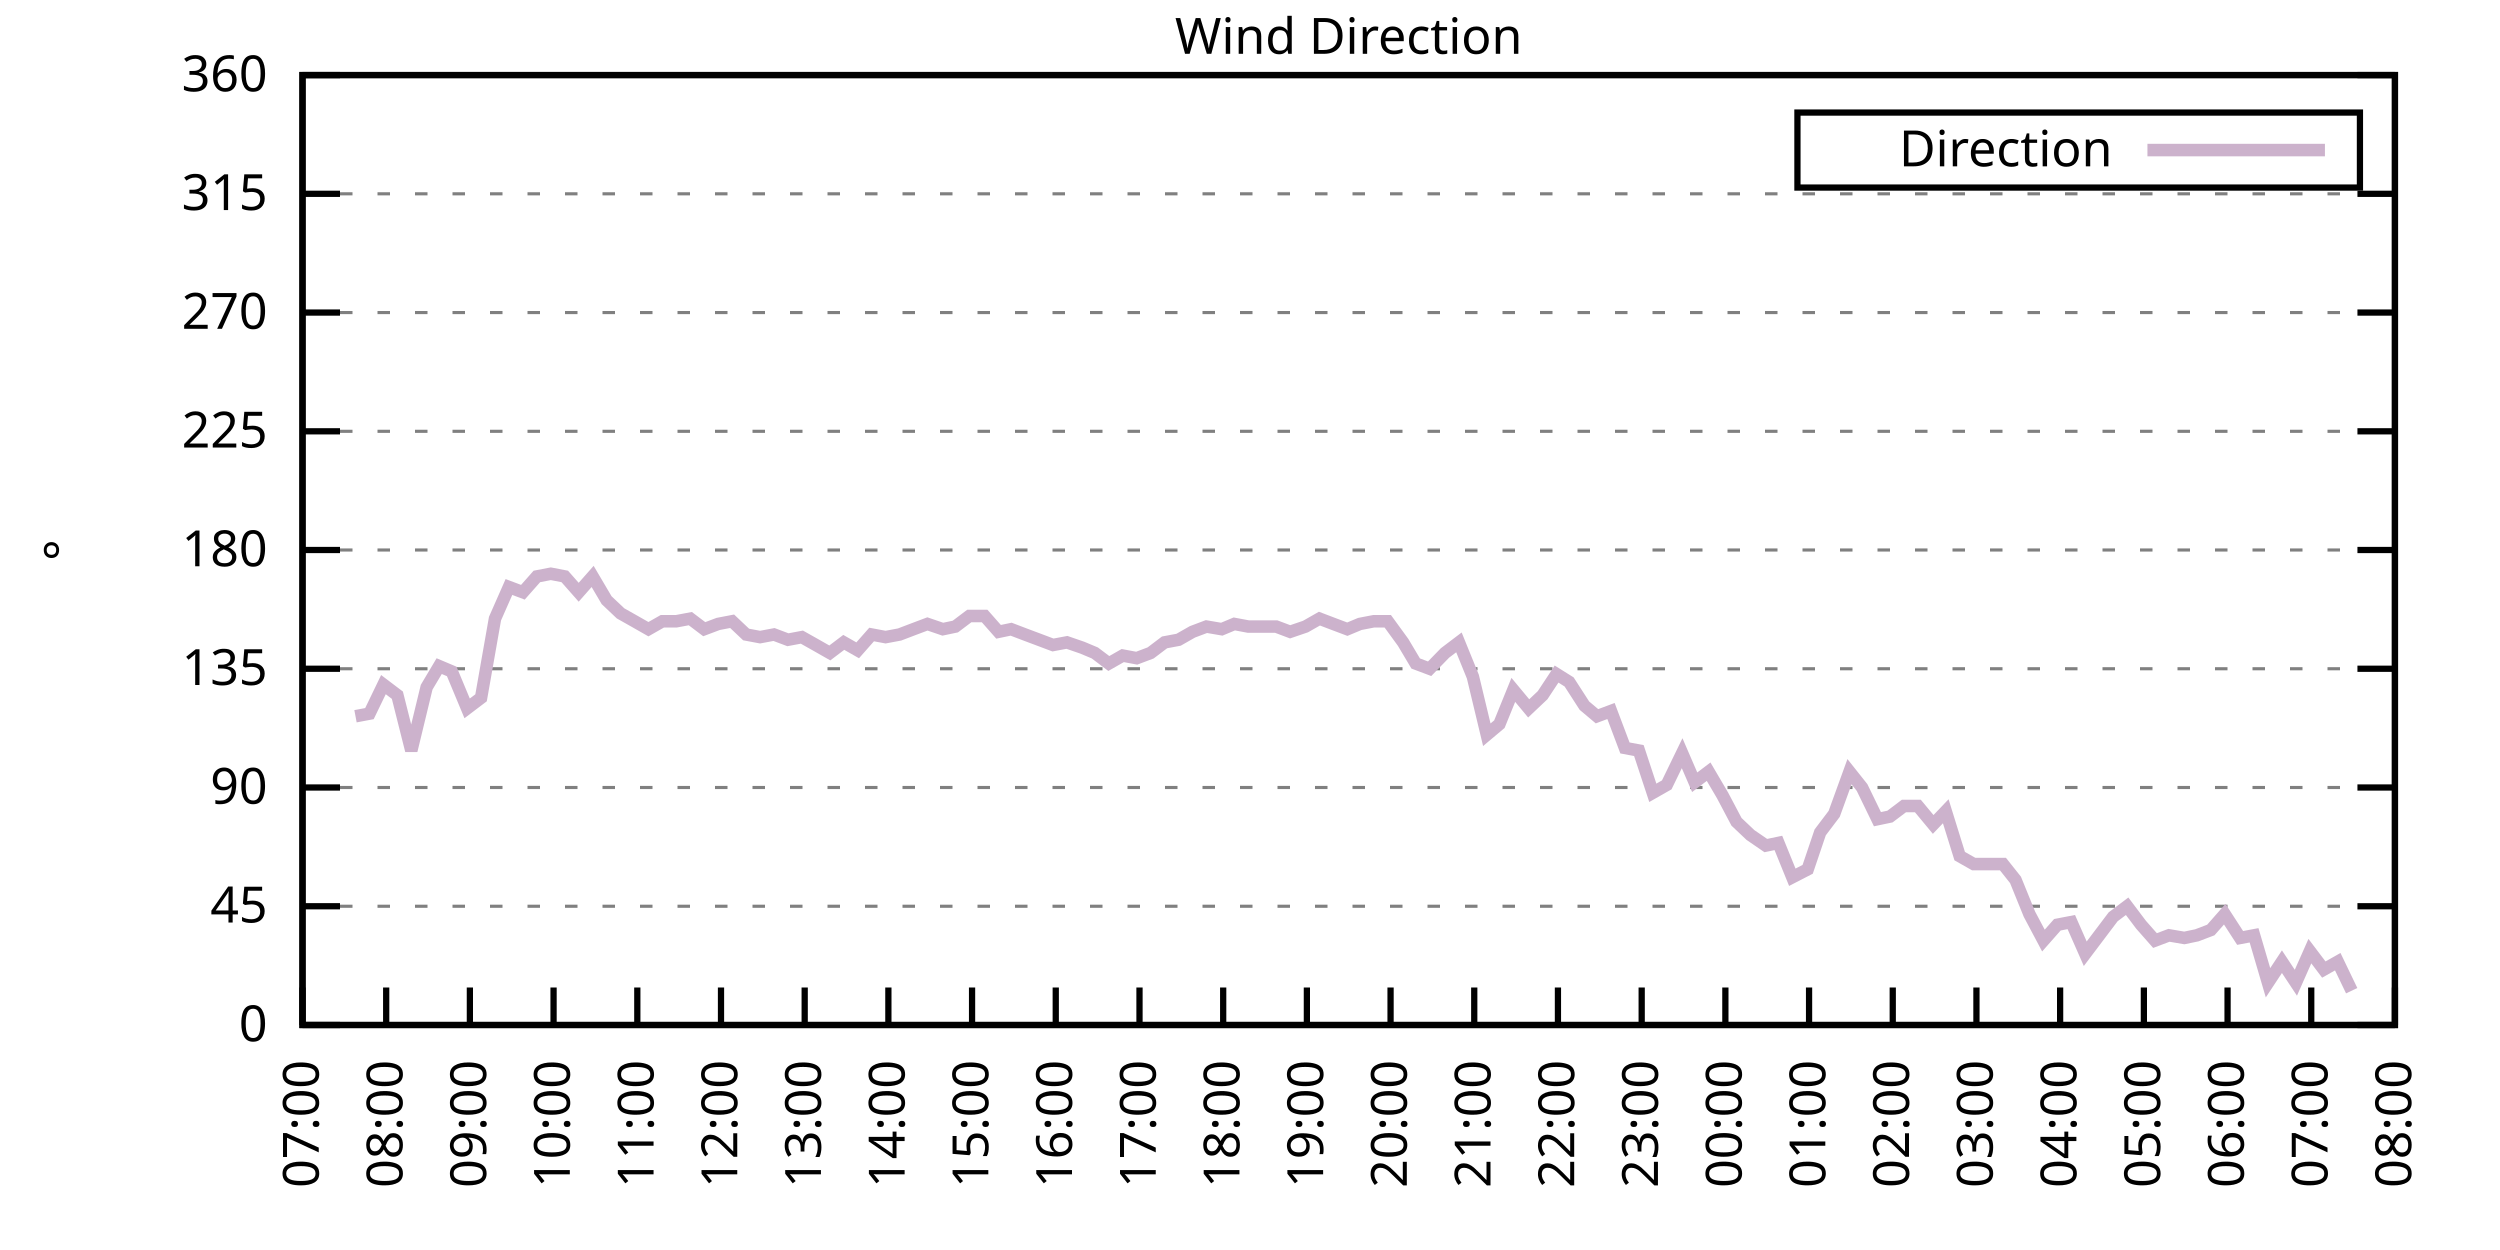
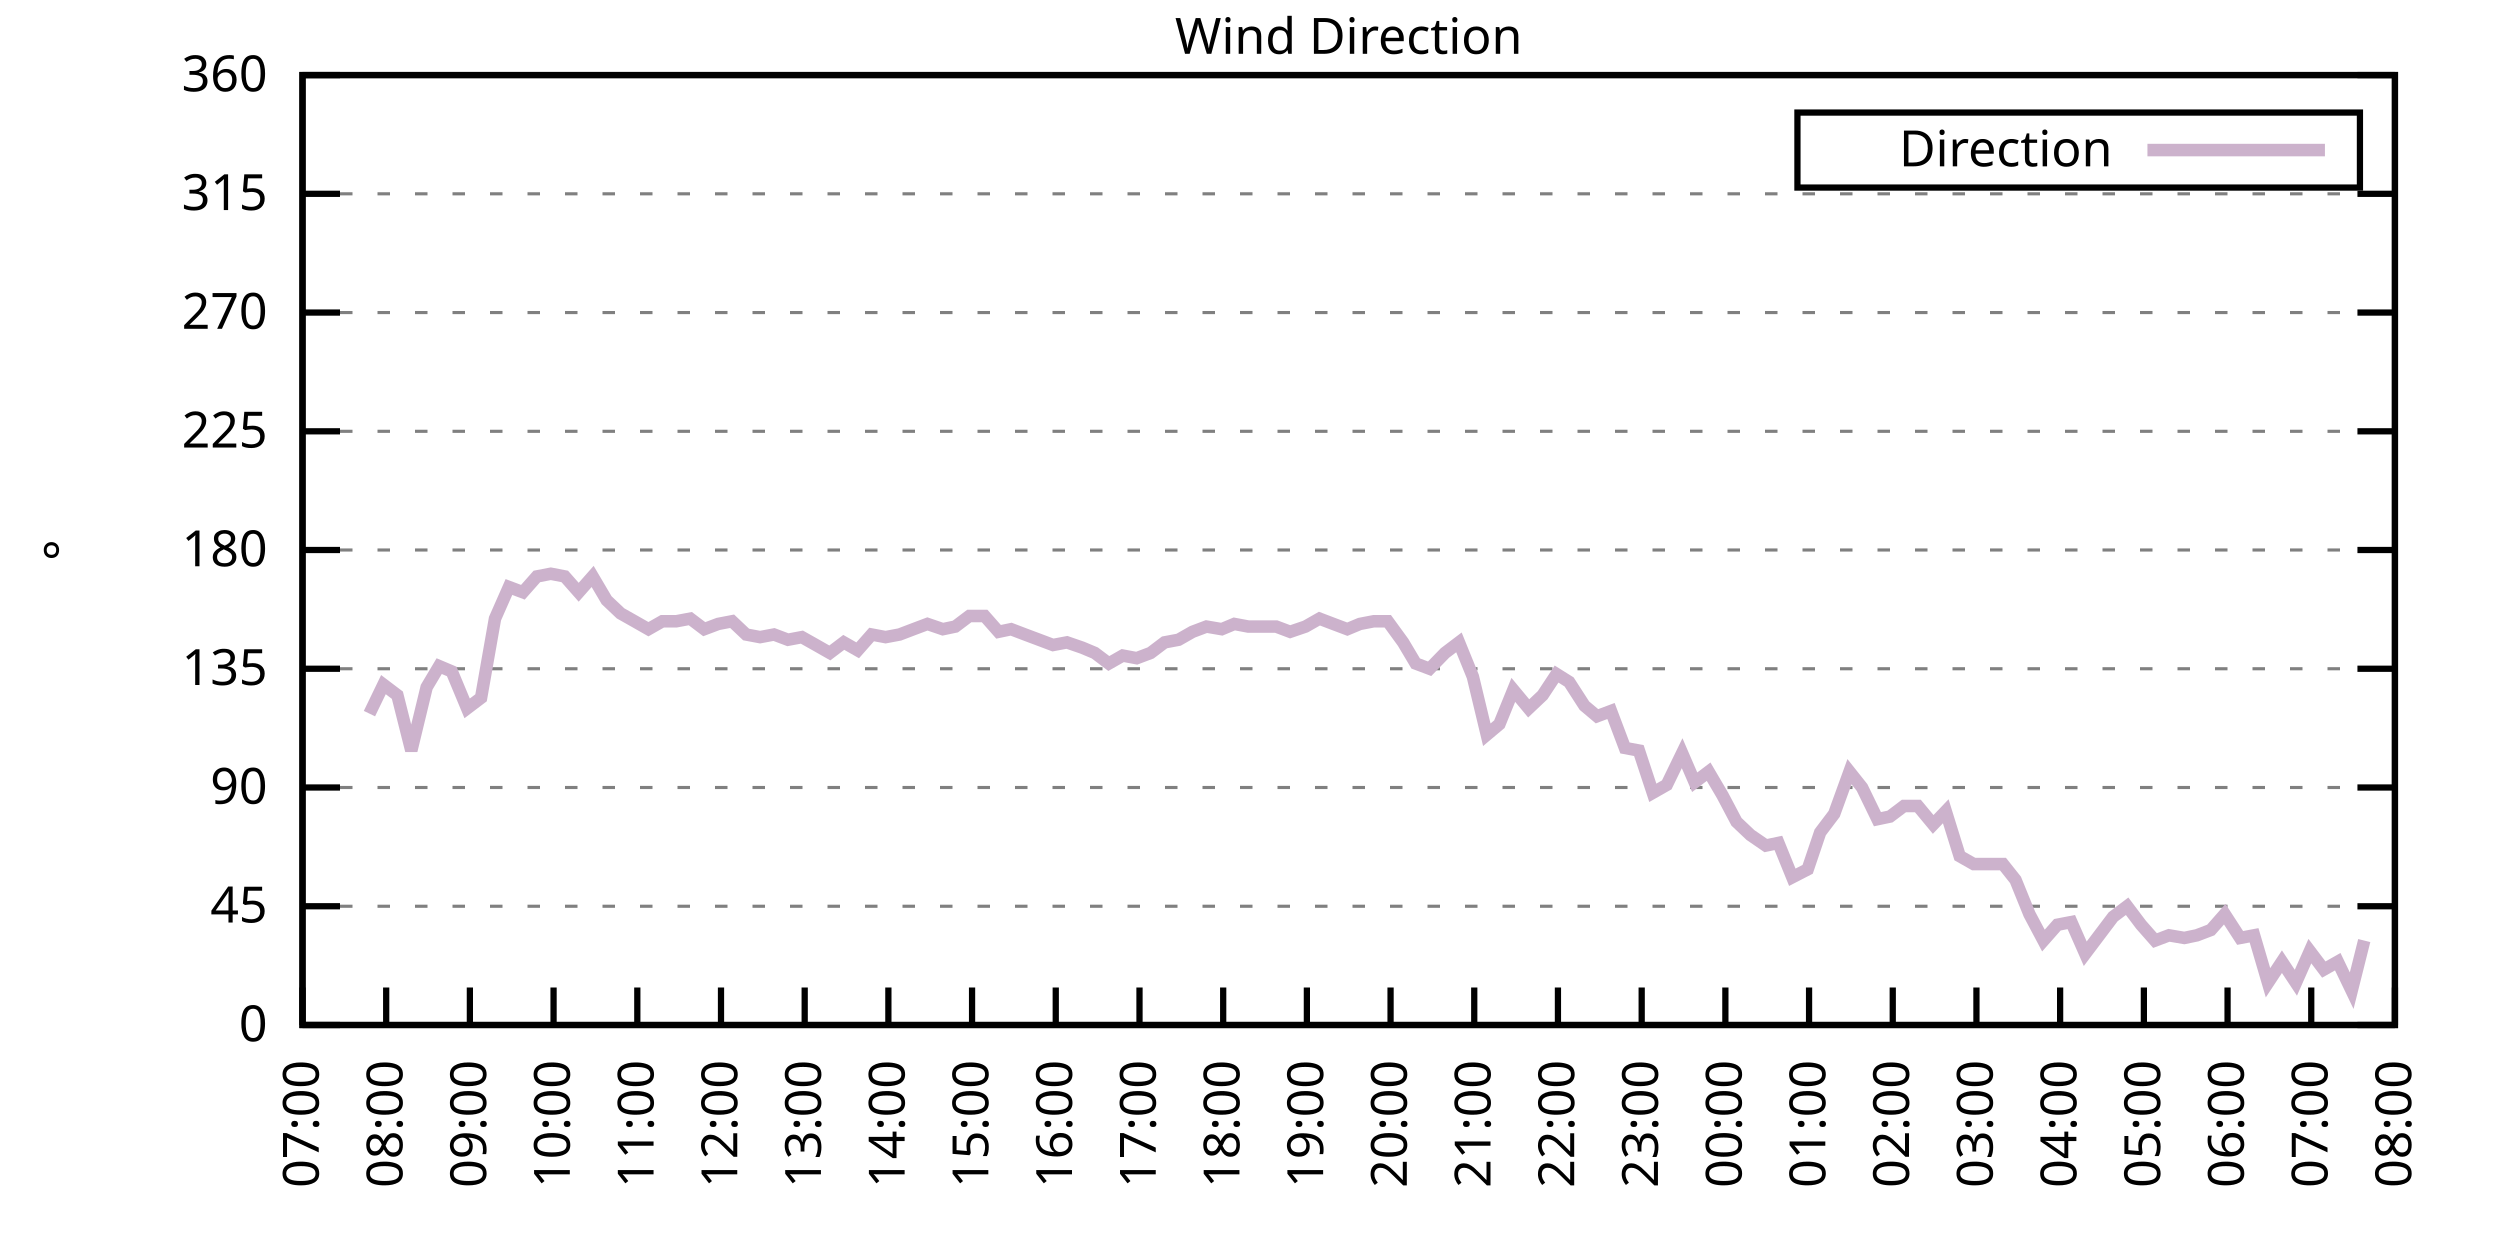
<svg xmlns="http://www.w3.org/2000/svg" xmlns:xlink="http://www.w3.org/1999/xlink" width="400" height="200" viewBox="0 0 400 200">
  <g id="gnuplot_canvas">
    <rect x="0" y="0" width="400" height="200" fill="none" />
    <defs>
      <circle id="gpDot" r="0.5" stroke-width="0.5" stroke="currentColor" />
      <path id="gpPt0" stroke-width="0.333" stroke="currentColor" d="M-1,0 h2 M0,-1 v2" />
      <path id="gpPt1" stroke-width="0.333" stroke="currentColor" d="M-1,-1 L1,1 M1,-1 L-1,1" />
      <path id="gpPt2" stroke-width="0.333" stroke="currentColor" d="M-1,0 L1,0 M0,-1 L0,1 M-1,-1 L1,1 M-1,1 L1,-1" />
      <rect id="gpPt3" stroke-width="0.333" stroke="currentColor" x="-1" y="-1" width="2" height="2" />
      <rect id="gpPt4" stroke-width="0.333" stroke="currentColor" fill="currentColor" x="-1" y="-1" width="2" height="2" />
      <circle id="gpPt5" stroke-width="0.333" stroke="currentColor" cx="0" cy="0" r="1" />
      <use xlink:href="#gpPt5" id="gpPt6" fill="currentColor" stroke="none" />
      <path id="gpPt7" stroke-width="0.333" stroke="currentColor" d="M0,-1.33 L-1.33,0.67 L1.33,0.67 z" />
      <use xlink:href="#gpPt7" id="gpPt8" fill="currentColor" stroke="none" />
      <use xlink:href="#gpPt7" id="gpPt9" stroke="currentColor" transform="rotate(180)" />
      <use xlink:href="#gpPt9" id="gpPt10" fill="currentColor" stroke="none" />
      <use xlink:href="#gpPt3" id="gpPt11" stroke="currentColor" transform="rotate(45)" />
      <use xlink:href="#gpPt11" id="gpPt12" fill="currentColor" stroke="none" />
      <path id="gpPt13" stroke-width="0.333" stroke="currentColor" d="M0,1.330 L1.265,0.411 L0.782,-1.067 L-0.782,-1.076 L-1.265,0.411 z" />
      <use xlink:href="#gpPt13" id="gpPt14" fill="currentColor" stroke="none" />
      <filter id="textbox" filterUnits="objectBoundingBox" x="0" y="0" height="1" width="1">
        <feFlood flood-color="white" flood-opacity="1" result="bgnd" />
        <feComposite in="SourceGraphic" in2="bgnd" operator="atop" />
      </filter>
      <filter id="greybox" filterUnits="objectBoundingBox" x="0" y="0" height="1" width="1">
        <feFlood flood-color="lightgrey" flood-opacity="1" result="grey" />
        <feComposite in="SourceGraphic" in2="grey" operator="atop" />
      </filter>
    </defs>
    <g fill="none" color="white" stroke="currentColor" stroke-width="1.00" stroke-linecap="butt" stroke-linejoin="miter">
</g>
    <g fill="none" color="black" stroke="currentColor" stroke-width="1.00" stroke-linecap="butt" stroke-linejoin="miter">
      <g stroke="none" shape-rendering="crispEdges">
        <polygon fill="rgb(255, 255, 255)" points="48.40,164.00 383.18,164.00 383.18,12.02 48.40,12.02 " />
      </g>
    </g>
    <g fill="none" color="black" stroke="currentColor" stroke-width="1.00" stroke-linecap="butt" stroke-linejoin="miter">
</g>
    <g fill="none" color="black" stroke="black" stroke-width="0.50" stroke-linecap="butt" stroke-linejoin="miter">
</g>
    <g fill="none" color="gray" stroke="currentColor" stroke-width="0.50" stroke-linecap="butt" stroke-linejoin="miter">
      <path stroke="gray" stroke-dasharray="2,4" class="gridline" d="M48.40,164.00 L383.19,164.00  " />
    </g>
    <g fill="none" color="gray" stroke="gray" stroke-width="1.00" stroke-linecap="butt" stroke-linejoin="miter">
</g>
    <g fill="none" color="black" stroke="currentColor" stroke-width="1.00" stroke-linecap="butt" stroke-linejoin="miter">
      <path stroke="black" d="M48.40,164.00 L54.40,164.00 M383.19,164.00 L377.19,164.00  " />
      <g transform="translate(42.80,166.60)" stroke="none" fill="black" font-family="Sans" font-size="8.00" text-anchor="end">
        <text>
          <tspan font-family="Sans"> 0</tspan>
        </text>
      </g>
    </g>
    <g fill="none" color="black" stroke="currentColor" stroke-width="1.00" stroke-linecap="butt" stroke-linejoin="miter">
</g>
    <g fill="none" color="black" stroke="black" stroke-width="0.50" stroke-linecap="butt" stroke-linejoin="miter">
</g>
    <g fill="none" color="gray" stroke="currentColor" stroke-width="0.50" stroke-linecap="butt" stroke-linejoin="miter">
      <path stroke="gray" stroke-dasharray="2,4" class="gridline" d="M48.40,145.00 L383.19,145.00  " />
    </g>
    <g fill="none" color="gray" stroke="gray" stroke-width="1.00" stroke-linecap="butt" stroke-linejoin="miter">
</g>
    <g fill="none" color="black" stroke="currentColor" stroke-width="1.00" stroke-linecap="butt" stroke-linejoin="miter">
      <path stroke="black" d="M48.40,145.00 L54.40,145.00 M383.19,145.00 L377.19,145.00  " />
      <g transform="translate(42.80,147.60)" stroke="none" fill="black" font-family="Sans" font-size="8.00" text-anchor="end">
        <text>
          <tspan font-family="Sans"> 45</tspan>
        </text>
      </g>
    </g>
    <g fill="none" color="black" stroke="currentColor" stroke-width="1.00" stroke-linecap="butt" stroke-linejoin="miter">
</g>
    <g fill="none" color="black" stroke="black" stroke-width="0.50" stroke-linecap="butt" stroke-linejoin="miter">
</g>
    <g fill="none" color="gray" stroke="currentColor" stroke-width="0.50" stroke-linecap="butt" stroke-linejoin="miter">
      <path stroke="gray" stroke-dasharray="2,4" class="gridline" d="M48.40,126.00 L383.19,126.00  " />
    </g>
    <g fill="none" color="gray" stroke="gray" stroke-width="1.00" stroke-linecap="butt" stroke-linejoin="miter">
</g>
    <g fill="none" color="black" stroke="currentColor" stroke-width="1.00" stroke-linecap="butt" stroke-linejoin="miter">
      <path stroke="black" d="M48.40,126.00 L54.40,126.00 M383.19,126.00 L377.19,126.00  " />
      <g transform="translate(42.80,128.60)" stroke="none" fill="black" font-family="Sans" font-size="8.00" text-anchor="end">
        <text>
          <tspan font-family="Sans"> 90</tspan>
        </text>
      </g>
    </g>
    <g fill="none" color="black" stroke="currentColor" stroke-width="1.00" stroke-linecap="butt" stroke-linejoin="miter">
</g>
    <g fill="none" color="black" stroke="black" stroke-width="0.50" stroke-linecap="butt" stroke-linejoin="miter">
</g>
    <g fill="none" color="gray" stroke="currentColor" stroke-width="0.50" stroke-linecap="butt" stroke-linejoin="miter">
      <path stroke="gray" stroke-dasharray="2,4" class="gridline" d="M48.40,107.00 L383.19,107.00  " />
    </g>
    <g fill="none" color="gray" stroke="gray" stroke-width="1.00" stroke-linecap="butt" stroke-linejoin="miter">
</g>
    <g fill="none" color="black" stroke="currentColor" stroke-width="1.00" stroke-linecap="butt" stroke-linejoin="miter">
      <path stroke="black" d="M48.40,107.00 L54.40,107.00 M383.19,107.00 L377.19,107.00  " />
      <g transform="translate(42.80,109.60)" stroke="none" fill="black" font-family="Sans" font-size="8.00" text-anchor="end">
        <text>
          <tspan font-family="Sans"> 135</tspan>
        </text>
      </g>
    </g>
    <g fill="none" color="black" stroke="currentColor" stroke-width="1.00" stroke-linecap="butt" stroke-linejoin="miter">
</g>
    <g fill="none" color="black" stroke="black" stroke-width="0.50" stroke-linecap="butt" stroke-linejoin="miter">
</g>
    <g fill="none" color="gray" stroke="currentColor" stroke-width="0.50" stroke-linecap="butt" stroke-linejoin="miter">
      <path stroke="gray" stroke-dasharray="2,4" class="gridline" d="M48.40,88.00 L383.19,88.00  " />
    </g>
    <g fill="none" color="gray" stroke="gray" stroke-width="1.00" stroke-linecap="butt" stroke-linejoin="miter">
</g>
    <g fill="none" color="black" stroke="currentColor" stroke-width="1.00" stroke-linecap="butt" stroke-linejoin="miter">
      <path stroke="black" d="M48.40,88.00 L54.40,88.00 M383.19,88.00 L377.19,88.00  " />
      <g transform="translate(42.80,90.60)" stroke="none" fill="black" font-family="Sans" font-size="8.00" text-anchor="end">
        <text>
          <tspan font-family="Sans"> 180</tspan>
        </text>
      </g>
    </g>
    <g fill="none" color="black" stroke="currentColor" stroke-width="1.00" stroke-linecap="butt" stroke-linejoin="miter">
</g>
    <g fill="none" color="black" stroke="black" stroke-width="0.50" stroke-linecap="butt" stroke-linejoin="miter">
</g>
    <g fill="none" color="gray" stroke="currentColor" stroke-width="0.50" stroke-linecap="butt" stroke-linejoin="miter">
      <path stroke="gray" stroke-dasharray="2,4" class="gridline" d="M48.40,69.01 L383.19,69.01  " />
    </g>
    <g fill="none" color="gray" stroke="gray" stroke-width="1.00" stroke-linecap="butt" stroke-linejoin="miter">
</g>
    <g fill="none" color="black" stroke="currentColor" stroke-width="1.00" stroke-linecap="butt" stroke-linejoin="miter">
      <path stroke="black" d="M48.40,69.01 L54.40,69.01 M383.19,69.01 L377.19,69.01  " />
      <g transform="translate(42.80,71.61)" stroke="none" fill="black" font-family="Sans" font-size="8.00" text-anchor="end">
        <text>
          <tspan font-family="Sans"> 225</tspan>
        </text>
      </g>
    </g>
    <g fill="none" color="black" stroke="currentColor" stroke-width="1.00" stroke-linecap="butt" stroke-linejoin="miter">
</g>
    <g fill="none" color="black" stroke="black" stroke-width="0.50" stroke-linecap="butt" stroke-linejoin="miter">
</g>
    <g fill="none" color="gray" stroke="currentColor" stroke-width="0.50" stroke-linecap="butt" stroke-linejoin="miter">
      <path stroke="gray" stroke-dasharray="2,4" class="gridline" d="M48.40,50.01 L383.19,50.01  " />
    </g>
    <g fill="none" color="gray" stroke="gray" stroke-width="1.00" stroke-linecap="butt" stroke-linejoin="miter">
</g>
    <g fill="none" color="black" stroke="currentColor" stroke-width="1.00" stroke-linecap="butt" stroke-linejoin="miter">
      <path stroke="black" d="M48.40,50.01 L54.40,50.01 M383.19,50.01 L377.19,50.01  " />
      <g transform="translate(42.80,52.61)" stroke="none" fill="black" font-family="Sans" font-size="8.00" text-anchor="end">
        <text>
          <tspan font-family="Sans"> 270</tspan>
        </text>
      </g>
    </g>
    <g fill="none" color="black" stroke="currentColor" stroke-width="1.00" stroke-linecap="butt" stroke-linejoin="miter">
</g>
    <g fill="none" color="black" stroke="black" stroke-width="0.50" stroke-linecap="butt" stroke-linejoin="miter">
</g>
    <g fill="none" color="gray" stroke="currentColor" stroke-width="0.50" stroke-linecap="butt" stroke-linejoin="miter">
      <path stroke="gray" stroke-dasharray="2,4" class="gridline" d="M48.40,31.01 L383.19,31.01  " />
    </g>
    <g fill="none" color="gray" stroke="gray" stroke-width="1.00" stroke-linecap="butt" stroke-linejoin="miter">
</g>
    <g fill="none" color="black" stroke="currentColor" stroke-width="1.00" stroke-linecap="butt" stroke-linejoin="miter">
      <path stroke="black" d="M48.40,31.01 L54.40,31.01 M383.19,31.01 L377.19,31.01  " />
      <g transform="translate(42.80,33.61)" stroke="none" fill="black" font-family="Sans" font-size="8.00" text-anchor="end">
        <text>
          <tspan font-family="Sans"> 315</tspan>
        </text>
      </g>
    </g>
    <g fill="none" color="black" stroke="currentColor" stroke-width="1.00" stroke-linecap="butt" stroke-linejoin="miter">
</g>
    <g fill="none" color="black" stroke="black" stroke-width="0.50" stroke-linecap="butt" stroke-linejoin="miter">
</g>
    <g fill="none" color="gray" stroke="currentColor" stroke-width="0.50" stroke-linecap="butt" stroke-linejoin="miter">
      <path stroke="gray" stroke-dasharray="2,4" class="gridline" d="M48.40,12.01 L383.19,12.01  " />
    </g>
    <g fill="none" color="gray" stroke="gray" stroke-width="1.00" stroke-linecap="butt" stroke-linejoin="miter">
</g>
    <g fill="none" color="black" stroke="currentColor" stroke-width="1.00" stroke-linecap="butt" stroke-linejoin="miter">
      <path stroke="black" d="M48.40,12.01 L54.40,12.01 M383.19,12.01 L377.19,12.01  " />
      <g transform="translate(42.80,14.61)" stroke="none" fill="black" font-family="Sans" font-size="8.00" text-anchor="end">
        <text>
          <tspan font-family="Sans"> 360</tspan>
        </text>
      </g>
    </g>
    <g fill="none" color="black" stroke="currentColor" stroke-width="1.00" stroke-linecap="butt" stroke-linejoin="miter">
      <path stroke="black" d="M48.40,164.00 L48.40,158.00  " />
      <g transform="translate(51.00,169.60) rotate(270.00)" stroke="none" fill="black" font-family="Sans" font-size="8.00" text-anchor="end">
        <text>
          <tspan font-family="Sans">07:00</tspan>
        </text>
      </g>
    </g>
    <g fill="none" color="black" stroke="currentColor" stroke-width="1.00" stroke-linecap="butt" stroke-linejoin="miter">
      <path stroke="black" d="M61.79,164.00 L61.79,158.00  " />
      <g transform="translate(64.39,169.60) rotate(270.00)" stroke="none" fill="black" font-family="Sans" font-size="8.00" text-anchor="end">
        <text>
          <tspan font-family="Sans">08:00</tspan>
        </text>
      </g>
    </g>
    <g fill="none" color="black" stroke="currentColor" stroke-width="1.00" stroke-linecap="butt" stroke-linejoin="miter">
      <path stroke="black" d="M75.18,164.00 L75.18,158.00  " />
      <g transform="translate(77.78,169.60) rotate(270.00)" stroke="none" fill="black" font-family="Sans" font-size="8.00" text-anchor="end">
        <text>
          <tspan font-family="Sans">09:00</tspan>
        </text>
      </g>
    </g>
    <g fill="none" color="black" stroke="currentColor" stroke-width="1.00" stroke-linecap="butt" stroke-linejoin="miter">
      <path stroke="black" d="M88.57,164.00 L88.57,158.00  " />
      <g transform="translate(91.17,169.60) rotate(270.00)" stroke="none" fill="black" font-family="Sans" font-size="8.00" text-anchor="end">
        <text>
          <tspan font-family="Sans">10:00</tspan>
        </text>
      </g>
    </g>
    <g fill="none" color="black" stroke="currentColor" stroke-width="1.00" stroke-linecap="butt" stroke-linejoin="miter">
      <path stroke="black" d="M101.97,164.00 L101.97,158.00  " />
      <g transform="translate(104.57,169.60) rotate(270.00)" stroke="none" fill="black" font-family="Sans" font-size="8.00" text-anchor="end">
        <text>
          <tspan font-family="Sans">11:00</tspan>
        </text>
      </g>
    </g>
    <g fill="none" color="black" stroke="currentColor" stroke-width="1.00" stroke-linecap="butt" stroke-linejoin="miter">
      <path stroke="black" d="M115.36,164.00 L115.36,158.00  " />
      <g transform="translate(117.96,169.60) rotate(270.00)" stroke="none" fill="black" font-family="Sans" font-size="8.00" text-anchor="end">
        <text>
          <tspan font-family="Sans">12:00</tspan>
        </text>
      </g>
    </g>
    <g fill="none" color="black" stroke="currentColor" stroke-width="1.00" stroke-linecap="butt" stroke-linejoin="miter">
      <path stroke="black" d="M128.75,164.00 L128.75,158.00  " />
      <g transform="translate(131.35,169.60) rotate(270.00)" stroke="none" fill="black" font-family="Sans" font-size="8.00" text-anchor="end">
        <text>
          <tspan font-family="Sans">13:00</tspan>
        </text>
      </g>
    </g>
    <g fill="none" color="black" stroke="currentColor" stroke-width="1.00" stroke-linecap="butt" stroke-linejoin="miter">
      <path stroke="black" d="M142.14,164.00 L142.14,158.00  " />
      <g transform="translate(144.74,169.60) rotate(270.00)" stroke="none" fill="black" font-family="Sans" font-size="8.00" text-anchor="end">
        <text>
          <tspan font-family="Sans">14:00</tspan>
        </text>
      </g>
    </g>
    <g fill="none" color="black" stroke="currentColor" stroke-width="1.00" stroke-linecap="butt" stroke-linejoin="miter">
      <path stroke="black" d="M155.53,164.00 L155.53,158.00  " />
      <g transform="translate(158.13,169.60) rotate(270.00)" stroke="none" fill="black" font-family="Sans" font-size="8.00" text-anchor="end">
        <text>
          <tspan font-family="Sans">15:00</tspan>
        </text>
      </g>
    </g>
    <g fill="none" color="black" stroke="currentColor" stroke-width="1.00" stroke-linecap="butt" stroke-linejoin="miter">
      <path stroke="black" d="M168.92,164.00 L168.92,158.00  " />
      <g transform="translate(171.52,169.60) rotate(270.00)" stroke="none" fill="black" font-family="Sans" font-size="8.00" text-anchor="end">
        <text>
          <tspan font-family="Sans">16:00</tspan>
        </text>
      </g>
    </g>
    <g fill="none" color="black" stroke="currentColor" stroke-width="1.00" stroke-linecap="butt" stroke-linejoin="miter">
      <path stroke="black" d="M182.32,164.00 L182.32,158.00  " />
      <g transform="translate(184.92,169.60) rotate(270.00)" stroke="none" fill="black" font-family="Sans" font-size="8.00" text-anchor="end">
        <text>
          <tspan font-family="Sans">17:00</tspan>
        </text>
      </g>
    </g>
    <g fill="none" color="black" stroke="currentColor" stroke-width="1.00" stroke-linecap="butt" stroke-linejoin="miter">
      <path stroke="black" d="M195.71,164.00 L195.71,158.00  " />
      <g transform="translate(198.31,169.60) rotate(270.00)" stroke="none" fill="black" font-family="Sans" font-size="8.00" text-anchor="end">
        <text>
          <tspan font-family="Sans">18:00</tspan>
        </text>
      </g>
    </g>
    <g fill="none" color="black" stroke="currentColor" stroke-width="1.00" stroke-linecap="butt" stroke-linejoin="miter">
      <path stroke="black" d="M209.10,164.00 L209.10,158.00  " />
      <g transform="translate(211.70,169.60) rotate(270.00)" stroke="none" fill="black" font-family="Sans" font-size="8.00" text-anchor="end">
        <text>
          <tspan font-family="Sans">19:00</tspan>
        </text>
      </g>
    </g>
    <g fill="none" color="black" stroke="currentColor" stroke-width="1.00" stroke-linecap="butt" stroke-linejoin="miter">
      <path stroke="black" d="M222.49,164.00 L222.49,158.00  " />
      <g transform="translate(225.09,169.60) rotate(270.00)" stroke="none" fill="black" font-family="Sans" font-size="8.00" text-anchor="end">
        <text>
          <tspan font-family="Sans">20:00</tspan>
        </text>
      </g>
    </g>
    <g fill="none" color="black" stroke="currentColor" stroke-width="1.00" stroke-linecap="butt" stroke-linejoin="miter">
      <path stroke="black" d="M235.88,164.00 L235.88,158.00  " />
      <g transform="translate(238.48,169.60) rotate(270.00)" stroke="none" fill="black" font-family="Sans" font-size="8.00" text-anchor="end">
        <text>
          <tspan font-family="Sans">21:00</tspan>
        </text>
      </g>
    </g>
    <g fill="none" color="black" stroke="currentColor" stroke-width="1.00" stroke-linecap="butt" stroke-linejoin="miter">
      <path stroke="black" d="M249.27,164.00 L249.27,158.00  " />
      <g transform="translate(251.87,169.60) rotate(270.00)" stroke="none" fill="black" font-family="Sans" font-size="8.00" text-anchor="end">
        <text>
          <tspan font-family="Sans">22:00</tspan>
        </text>
      </g>
    </g>
    <g fill="none" color="black" stroke="currentColor" stroke-width="1.00" stroke-linecap="butt" stroke-linejoin="miter">
      <path stroke="black" d="M262.67,164.00 L262.67,158.00  " />
      <g transform="translate(265.27,169.60) rotate(270.00)" stroke="none" fill="black" font-family="Sans" font-size="8.00" text-anchor="end">
        <text>
          <tspan font-family="Sans">23:00</tspan>
        </text>
      </g>
    </g>
    <g fill="none" color="black" stroke="currentColor" stroke-width="1.00" stroke-linecap="butt" stroke-linejoin="miter">
      <path stroke="black" d="M276.06,164.00 L276.06,158.00  " />
      <g transform="translate(278.66,169.60) rotate(270.00)" stroke="none" fill="black" font-family="Sans" font-size="8.00" text-anchor="end">
        <text>
          <tspan font-family="Sans">00:00</tspan>
        </text>
      </g>
    </g>
    <g fill="none" color="black" stroke="currentColor" stroke-width="1.00" stroke-linecap="butt" stroke-linejoin="miter">
      <path stroke="black" d="M289.45,164.00 L289.45,158.00  " />
      <g transform="translate(292.05,169.60) rotate(270.00)" stroke="none" fill="black" font-family="Sans" font-size="8.00" text-anchor="end">
        <text>
          <tspan font-family="Sans">01:00</tspan>
        </text>
      </g>
    </g>
    <g fill="none" color="black" stroke="currentColor" stroke-width="1.00" stroke-linecap="butt" stroke-linejoin="miter">
      <path stroke="black" d="M302.84,164.00 L302.84,158.00  " />
      <g transform="translate(305.44,169.60) rotate(270.00)" stroke="none" fill="black" font-family="Sans" font-size="8.00" text-anchor="end">
        <text>
          <tspan font-family="Sans">02:00</tspan>
        </text>
      </g>
    </g>
    <g fill="none" color="black" stroke="currentColor" stroke-width="1.00" stroke-linecap="butt" stroke-linejoin="miter">
      <path stroke="black" d="M316.23,164.00 L316.23,158.00  " />
      <g transform="translate(318.83,169.60) rotate(270.00)" stroke="none" fill="black" font-family="Sans" font-size="8.00" text-anchor="end">
        <text>
          <tspan font-family="Sans">03:00</tspan>
        </text>
      </g>
    </g>
    <g fill="none" color="black" stroke="currentColor" stroke-width="1.00" stroke-linecap="butt" stroke-linejoin="miter">
      <path stroke="black" d="M329.62,164.00 L329.62,158.00  " />
      <g transform="translate(332.22,169.60) rotate(270.00)" stroke="none" fill="black" font-family="Sans" font-size="8.00" text-anchor="end">
        <text>
          <tspan font-family="Sans">04:00</tspan>
        </text>
      </g>
    </g>
    <g fill="none" color="black" stroke="currentColor" stroke-width="1.00" stroke-linecap="butt" stroke-linejoin="miter">
      <path stroke="black" d="M343.02,164.00 L343.02,158.00  " />
      <g transform="translate(345.62,169.60) rotate(270.00)" stroke="none" fill="black" font-family="Sans" font-size="8.00" text-anchor="end">
        <text>
          <tspan font-family="Sans">05:00</tspan>
        </text>
      </g>
    </g>
    <g fill="none" color="black" stroke="currentColor" stroke-width="1.00" stroke-linecap="butt" stroke-linejoin="miter">
      <path stroke="black" d="M356.41,164.00 L356.41,158.00  " />
      <g transform="translate(359.01,169.60) rotate(270.00)" stroke="none" fill="black" font-family="Sans" font-size="8.00" text-anchor="end">
        <text>
          <tspan font-family="Sans">06:00</tspan>
        </text>
      </g>
    </g>
    <g fill="none" color="black" stroke="currentColor" stroke-width="1.00" stroke-linecap="butt" stroke-linejoin="miter">
      <path stroke="black" d="M369.80,164.00 L369.80,158.00  " />
      <g transform="translate(372.40,169.60) rotate(270.00)" stroke="none" fill="black" font-family="Sans" font-size="8.00" text-anchor="end">
        <text>
          <tspan font-family="Sans">07:00</tspan>
        </text>
      </g>
    </g>
    <g fill="none" color="black" stroke="currentColor" stroke-width="1.00" stroke-linecap="butt" stroke-linejoin="miter">
      <path stroke="black" d="M383.19,164.00 L383.19,158.00  " />
      <g transform="translate(385.79,169.60) rotate(270.00)" stroke="none" fill="black" font-family="Sans" font-size="8.00" text-anchor="end">
        <text>
          <tspan font-family="Sans">08:00</tspan>
        </text>
      </g>
    </g>
    <g fill="none" color="black" stroke="currentColor" stroke-width="1.00" stroke-linecap="butt" stroke-linejoin="miter">
</g>
    <g fill="none" color="black" stroke="currentColor" stroke-width="1.00" stroke-linecap="butt" stroke-linejoin="miter">
      <path stroke="black" d="M48.40,12.01 L48.40,164.00 L383.19,164.00 L383.19,12.01 L48.40,12.01 Z  " />
    </g>
    <g fill="none" color="black" stroke="currentColor" stroke-width="1.00" stroke-linecap="butt" stroke-linejoin="miter">
</g>
    <g fill="none" color="black" stroke="currentColor" stroke-width="1.00" stroke-linecap="butt" stroke-linejoin="miter">
      <path stroke="black" d="M287.59,30.01 L287.59,18.01 L377.59,18.01 L377.59,30.01 L287.59,30.01 Z  " />
    </g>
    <g id="Wind_direction_plot_1">
      <g fill="none" color="white" stroke="black" stroke-width="2.00" stroke-linecap="butt" stroke-linejoin="miter">
</g>
      <g fill="none" color="black" stroke="currentColor" stroke-width="2.00" stroke-linecap="butt" stroke-linejoin="miter">
        <g transform="translate(337.99,26.61)" stroke="none" fill="black" font-family="Sans" font-size="8.00" text-anchor="end">
          <text>
            <tspan font-family="Sans">Direction</tspan>
          </text>
        </g>
      </g>
      <g fill="none" color="black" stroke="currentColor" stroke-width="2.00" stroke-linecap="butt" stroke-linejoin="miter">
-         <path stroke="rgb(204, 178, 204)" d="M343.59,24.01 L371.99,24.01 M56.88,114.60 L59.11,114.18 L61.35,109.54 L63.58,111.23 L65.81,120.09 L68.26,109.96   L70.27,106.58 L72.28,107.43 L74.74,113.34 L76.97,111.65 L79.20,98.98 L81.43,93.92 L83.66,94.76 L85.90,92.23   L88.13,91.80 L90.36,92.23 L92.59,94.76 L94.82,92.23 L97.06,96.03 L99.29,98.14 L101.52,99.40 L103.75,100.67   L105.98,99.40 L108.22,99.40 L110.45,98.98 L112.68,100.67 L114.91,99.83 L117.14,99.40 L119.38,101.52 L121.61,101.94   L123.84,101.52 L126.07,102.36 L128.30,101.94 L130.54,103.20 L132.77,104.47 L135.00,102.78 L137.23,104.05 L139.46,101.52   L141.69,101.94 L143.93,101.52 L146.16,100.67 L148.39,99.83 L150.85,100.67 L152.85,100.25 L155.09,98.56 L157.54,98.56   L159.77,101.09 L161.78,100.67 L164.01,101.52 L166.25,102.36 L168.48,103.20 L170.71,102.78 L173.17,103.63 L175.17,104.47   L177.41,106.16 L179.64,104.89 L181.87,105.31 L184.10,104.47 L186.33,102.78 L188.57,102.36 L190.80,101.09 L193.03,100.25   L195.48,100.67 L197.49,99.83 L199.73,100.25 L201.96,100.25 L204.19,100.25 L206.42,101.09 L208.88,100.25 L211.11,98.98   L213.34,99.83 L215.57,100.67 L217.58,99.83 L219.81,99.40 L222.04,99.40 L224.50,102.78 L226.51,106.16 L228.74,107.00   L231.20,104.47 L233.43,102.78 L235.66,108.27 L237.89,117.56 L239.90,115.87 L242.13,110.38 L244.59,113.34 L246.82,111.23   L249.05,107.85 L251.06,109.11 L253.51,112.91 L255.52,114.60 L257.76,113.76 L259.99,119.67 L262.22,120.09 L264.45,126.85   L266.68,125.58 L269.14,120.51 L271.15,125.16 L273.38,123.47 L275.61,127.27 L277.84,131.49 L280.07,133.60 L282.53,135.29   L284.54,134.87 L286.77,140.36 L289.23,139.09 L291.23,133.18 L293.47,130.22 L295.92,123.47 L297.93,126.00 L300.39,131.07   L302.39,130.65 L304.63,128.96 L306.86,128.96 L309.31,131.91 L311.32,129.80 L313.55,136.98 L315.79,138.25 L318.02,138.25   L320.47,138.25 L322.48,140.78 L324.71,146.27 L326.95,150.49 L329.18,147.96 L331.41,147.53 L333.64,152.60 L338.10,146.69   L340.34,145.00 L342.57,147.96 L344.80,150.49 L347.03,149.65 L349.49,150.07 L351.50,149.65 L353.73,148.80 L355.96,146.27   L358.42,150.07 L360.65,149.65 L362.88,157.24 L365.11,153.87 L367.34,157.24 L369.58,152.18 L371.81,155.13 L374.04,153.87   L376.27,158.51  " />
+         <path stroke="rgb(204, 178, 204)" d="M343.59,24.01 L371.99,24.01 M59.11,114.18 L61.35,109.54 L63.58,111.23 L65.81,120.09 L68.26,109.96 L70.27,106.58   L72.28,107.43 L74.74,113.34 L76.97,111.65 L79.20,98.98 L81.43,93.92 L83.66,94.76 L85.90,92.23 L88.13,91.80   L90.36,92.23 L92.59,94.76 L94.82,92.23 L97.06,96.03 L99.29,98.14 L101.52,99.40 L103.75,100.67 L105.98,99.40   L108.22,99.40 L110.45,98.98 L112.68,100.67 L114.91,99.83 L117.14,99.40 L119.38,101.52 L121.61,101.94 L123.84,101.52   L126.07,102.36 L128.30,101.94 L130.54,103.20 L132.77,104.47 L135.00,102.78 L137.23,104.05 L139.46,101.52 L141.69,101.94   L143.93,101.52 L146.16,100.67 L148.39,99.83 L150.85,100.67 L152.85,100.25 L155.09,98.56 L157.54,98.56 L159.77,101.09   L161.78,100.67 L164.01,101.52 L166.25,102.36 L168.48,103.20 L170.71,102.78 L173.17,103.63 L175.17,104.47 L177.41,106.16   L179.64,104.89 L181.87,105.31 L184.10,104.47 L186.33,102.78 L188.57,102.36 L190.80,101.09 L193.03,100.25 L195.48,100.67   L197.49,99.83 L199.73,100.25 L201.96,100.25 L204.19,100.25 L206.42,101.09 L208.88,100.25 L211.11,98.98 L213.34,99.83   L215.57,100.67 L217.58,99.83 L219.81,99.40 L222.04,99.40 L224.50,102.78 L226.51,106.16 L228.74,107.00 L231.20,104.47   L233.43,102.78 L235.66,108.27 L237.89,117.56 L239.90,115.87 L242.13,110.38 L244.59,113.34 L246.82,111.23 L249.05,107.85   L251.06,109.11 L253.51,112.91 L255.52,114.60 L257.76,113.76 L259.99,119.67 L262.22,120.09 L264.45,126.85 L266.68,125.58   L269.14,120.51 L271.15,125.16 L273.38,123.47 L275.61,127.27 L277.84,131.49 L280.07,133.60 L282.53,135.29 L284.54,134.87   L286.77,140.36 L289.23,139.09 L291.23,133.18 L293.47,130.22 L295.92,123.47 L297.93,126.00 L300.39,131.07 L302.39,130.65   L304.63,128.96 L306.86,128.96 L309.31,131.91 L311.32,129.80 L313.55,136.98 L315.79,138.25 L318.02,138.25 L320.47,138.25   L322.48,140.78 L324.71,146.27 L326.95,150.49 L329.18,147.96 L331.41,147.53 L333.64,152.60 L338.10,146.69 L340.34,145.00   L342.57,147.96 L344.80,150.49 L347.03,149.65 L349.49,150.07 L351.50,149.65 L353.73,148.80 L355.96,146.27 L358.42,150.07   L360.65,149.65 L362.88,157.24 L365.11,153.87 L367.34,157.24 L369.58,152.18 L371.81,155.13 L374.04,153.87 L376.27,158.51   L378.28,150.49  " />
      </g>
    </g>
    <g fill="none" color="black" stroke="currentColor" stroke-width="2.00" stroke-linecap="butt" stroke-linejoin="miter">
</g>
    <g fill="none" color="black" stroke="black" stroke-width="1.00" stroke-linecap="butt" stroke-linejoin="miter">
</g>
    <g fill="none" color="black" stroke="currentColor" stroke-width="1.00" stroke-linecap="butt" stroke-linejoin="miter">
      <path stroke="black" d="M48.40,12.01 L48.40,164.00 L383.19,164.00 L383.19,12.01 L48.40,12.01 Z  " />
      <g transform="translate(12.80,88.01) rotate(270.00)" stroke="none" fill="black" font-family="Sans" font-size="8.00" text-anchor="middle">
        <text>
          <tspan font-family="Sans">°</tspan>
        </text>
      </g>
    </g>
    <g fill="none" color="black" stroke="currentColor" stroke-width="1.00" stroke-linecap="butt" stroke-linejoin="miter">
</g>
    <g fill="none" color="black" stroke="currentColor" stroke-width="1.00" stroke-linecap="butt" stroke-linejoin="miter">
      <g transform="translate(215.79,8.61)" stroke="none" fill="black" font-family="Sans" font-size="8.00" text-anchor="middle">
        <text>
          <tspan font-family="Sans">Wind Direction</tspan>
        </text>
      </g>
    </g>
    <g fill="none" color="black" stroke="currentColor" stroke-width="1.00" stroke-linecap="butt" stroke-linejoin="miter">
</g>
  </g>
</svg>
